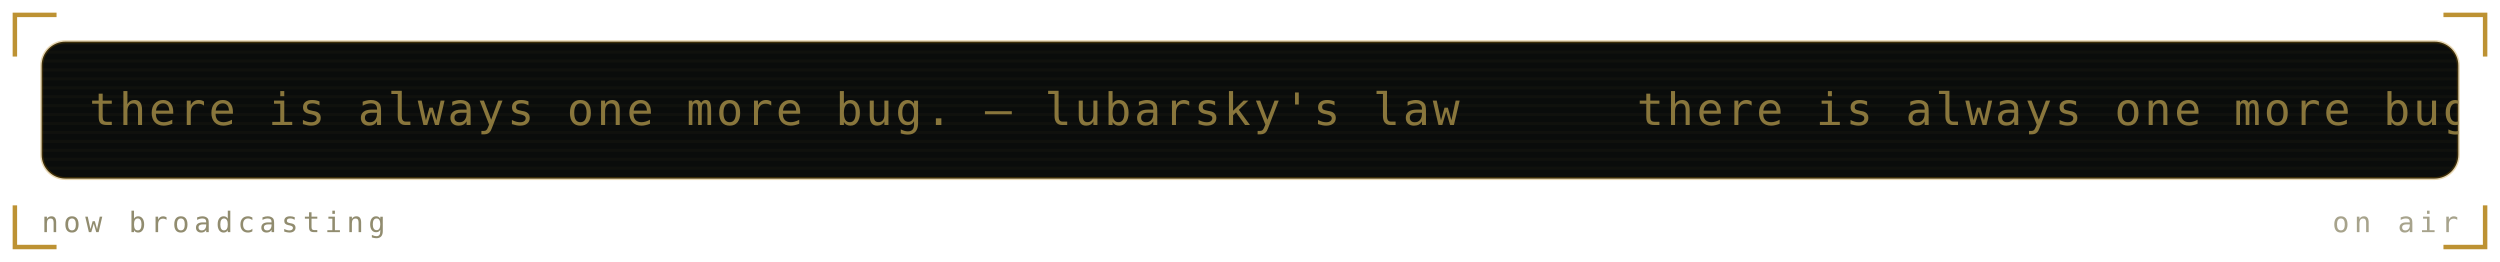
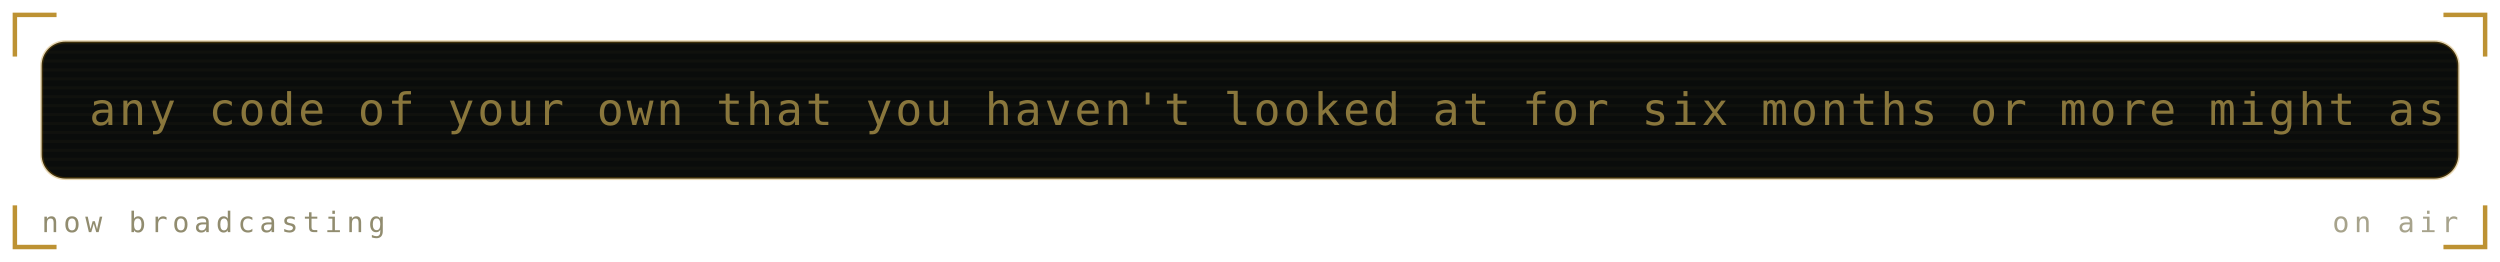
<svg xmlns="http://www.w3.org/2000/svg" viewBox="0 0 840 88" width="840" height="88" role="img" aria-labelledby="mrqt mrqd">
  <defs>
    <linearGradient id="mrqbg" x1="0" y1="0" x2="1" y2="1">
      <stop offset="0" stop-color="#1b211b" />
      <stop offset="1" stop-color="#0a0c0b" />
    </linearGradient>
  </defs>
  <style>
    .mono{font-family:ui-monospace,SFMono-Regular,Menlo,Consolas,"DejaVu Sans Mono",monospace}
    .lbl{font-size:9.5px;letter-spacing:1.6px;fill:#918c6f}
    .big{font-size:31px;font-weight:700;fill:#89763c}
    .med{font-size:15px;font-weight:700;fill:#89763c}
    .sm{font-size:11px;fill:#89763c}
    .dim{font-size:11px;fill:#918c6f}
    
    .pulse{animation:pulse 3.4s ease-in-out infinite}
    @keyframes pulse{0%,100%{opacity:1}50%{opacity:.62}}
    .crt{font-size:15px;fill:#89763c;letter-spacing:1px}
    .caret{animation:blip 1s steps(1) infinite}
    @keyframes blip{0%,49%{opacity:1}50%,100%{opacity:0}}
    .flicker{animation:flick 4.5s ease-in-out infinite}
    @keyframes flick{0%,96%,100%{opacity:1}97%{opacity:.82}98%{opacity:.94}}
</style>
  <path d="M5 19V5H19M821 5H835V19M835 69V83H821M19 83H5V69" fill="none" stroke="#ac7700" stroke-width="1.5" stroke-opacity="0.8" />
  <g class="flicker">
    <rect x="14" y="14" width="812" height="46" rx="8" fill="#0a0c0b" stroke="#ac7700" stroke-opacity="0.3" />
    <defs>
      <clipPath id="mqpanel">
        <rect x="14" y="14" width="812" height="46" rx="8" />
      </clipPath>
    </defs>
    <g clip-path="url(#mqpanel)">
      <g transform="translate(14 14)">
        <rect x="0" y="0" width="812" height="1" fill="#89763c" opacity="0.05" />
        <rect x="0" y="3" width="812" height="1" fill="#89763c" opacity="0.05" />
        <rect x="0" y="6" width="812" height="1" fill="#89763c" opacity="0.05" />
        <rect x="0" y="9" width="812" height="1" fill="#89763c" opacity="0.05" />
        <rect x="0" y="12" width="812" height="1" fill="#89763c" opacity="0.05" />
        <rect x="0" y="15" width="812" height="1" fill="#89763c" opacity="0.05" />
        <rect x="0" y="18" width="812" height="1" fill="#89763c" opacity="0.05" />
        <rect x="0" y="21" width="812" height="1" fill="#89763c" opacity="0.05" />
        <rect x="0" y="24" width="812" height="1" fill="#89763c" opacity="0.05" />
        <rect x="0" y="27" width="812" height="1" fill="#89763c" opacity="0.05" />
        <rect x="0" y="30" width="812" height="1" fill="#89763c" opacity="0.05" />
        <rect x="0" y="33" width="812" height="1" fill="#89763c" opacity="0.05" />
        <rect x="0" y="36" width="812" height="1" fill="#89763c" opacity="0.05" />
        <rect x="0" y="39" width="812" height="1" fill="#89763c" opacity="0.05" />
        <rect x="0" y="42" width="812" height="1" fill="#89763c" opacity="0.05" />
        <g transform="translate(16 0)">
          <g>
-             <animateTransform attributeName="transform" type="translate" from="0 0" to="-520 0" dur="12s" repeatCount="indefinite" />
-             <text class="mono crt" x="0" y="28">there is always one more bug. — lubarsky's law</text>
-             <text class="mono crt" x="520" y="28">there is always one more bug. — lubarsky's law</text>
-             <text class="mono crt" x="1040" y="28">there is always one more bug. — lubarsky's law</text>
-             <text class="mono crt" x="1560" y="28">there is always one more bug. — lubarsky's law</text>
+             <animateTransform attributeName="transform" type="translate" from="0 0" to="-1390 0" dur="33s" repeatCount="indefinite" />
+             <text class="mono crt" x="0" y="28">any code of your own that you haven't looked at for six months or more might as well have been written by someone else. — alan perlis</text>
+             <text class="mono crt" x="1390" y="28">any code of your own that you haven't looked at for six months or more might as well have been written by someone else. — alan perlis</text>
+             <text class="mono crt" x="2780" y="28">any code of your own that you haven't looked at for six months or more might as well have been written by someone else. — alan perlis</text>
          </g>
        </g>
      </g>
    </g>
    <text class="mono lbl" x="14" y="78">now broadcasting</text>
    <text class="mono lbl" x="826" y="78" text-anchor="end" opacity="0.8" fill="#ac7700">on air</text>
  </g>
</svg>
